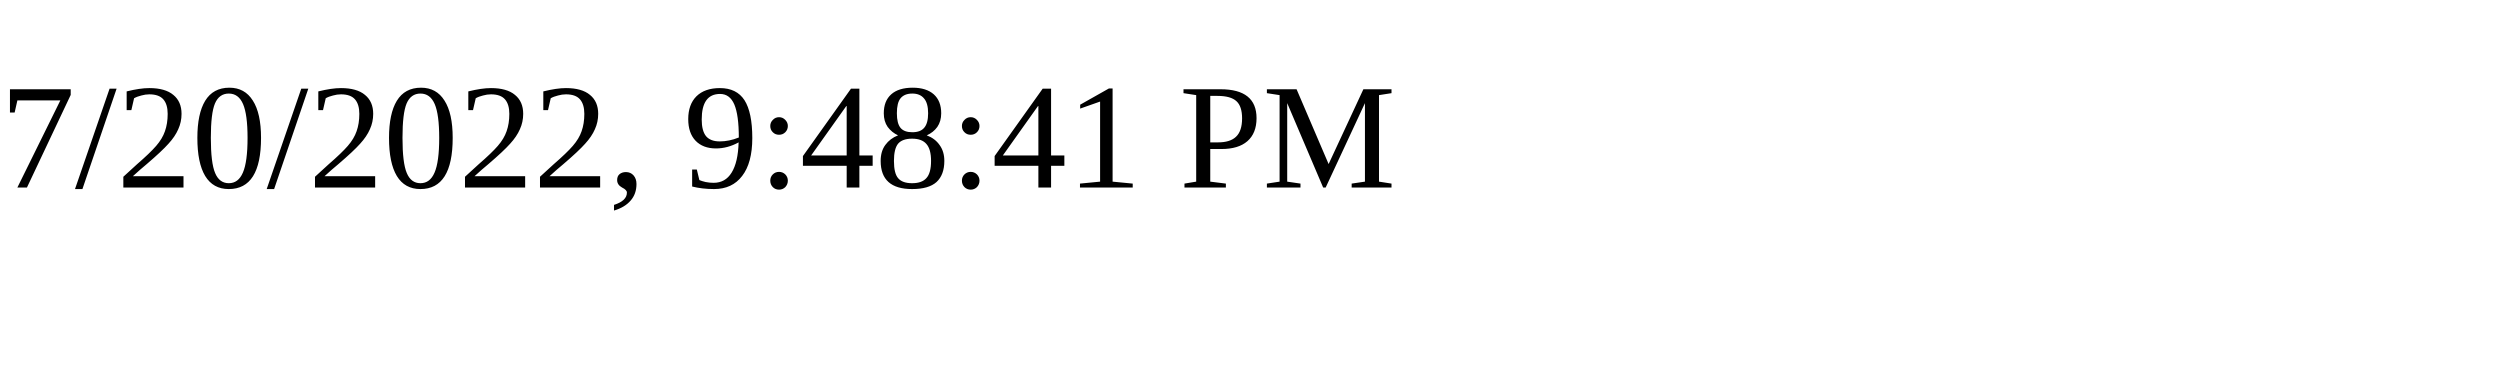
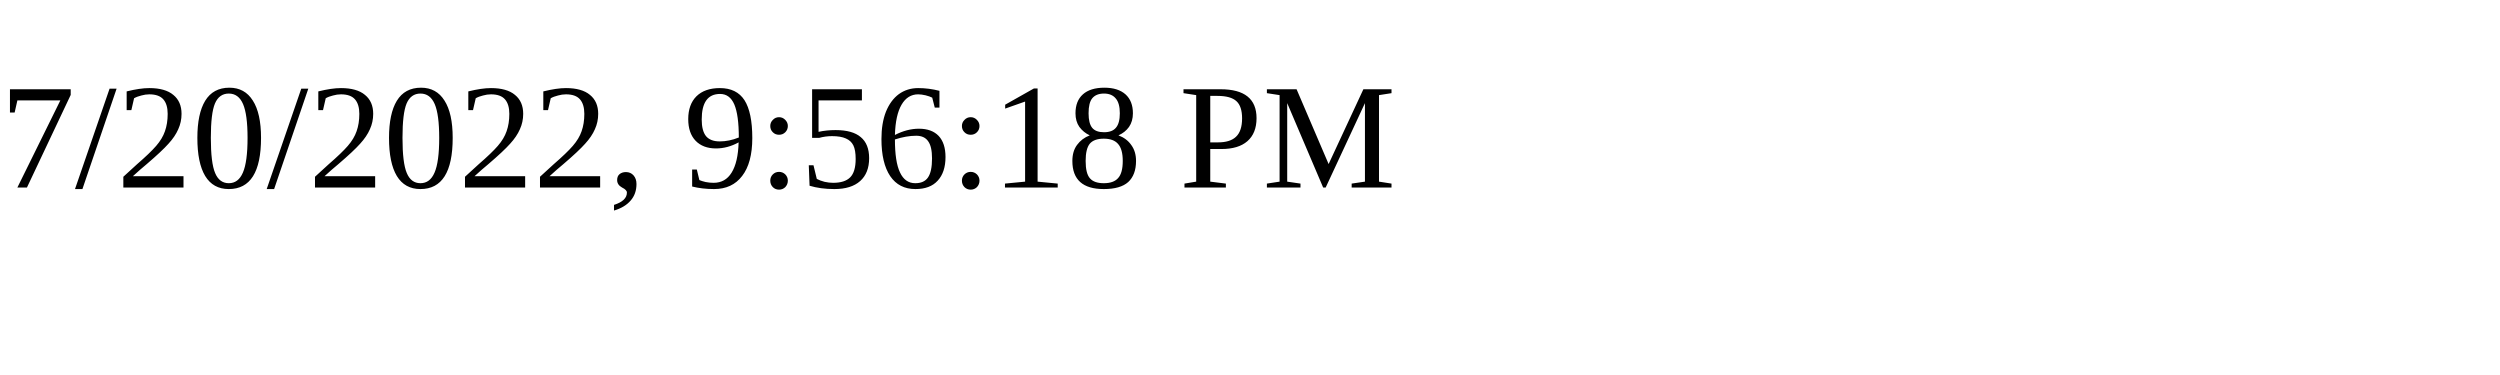
<svg xmlns="http://www.w3.org/2000/svg" height="30" width="200">
-   <text x="0" y="15">7/20/2022, 9:48:41 PM</text>
+   <text x="0" y="15">7/20/2022, 9:56:18 PM</text>
</svg>
